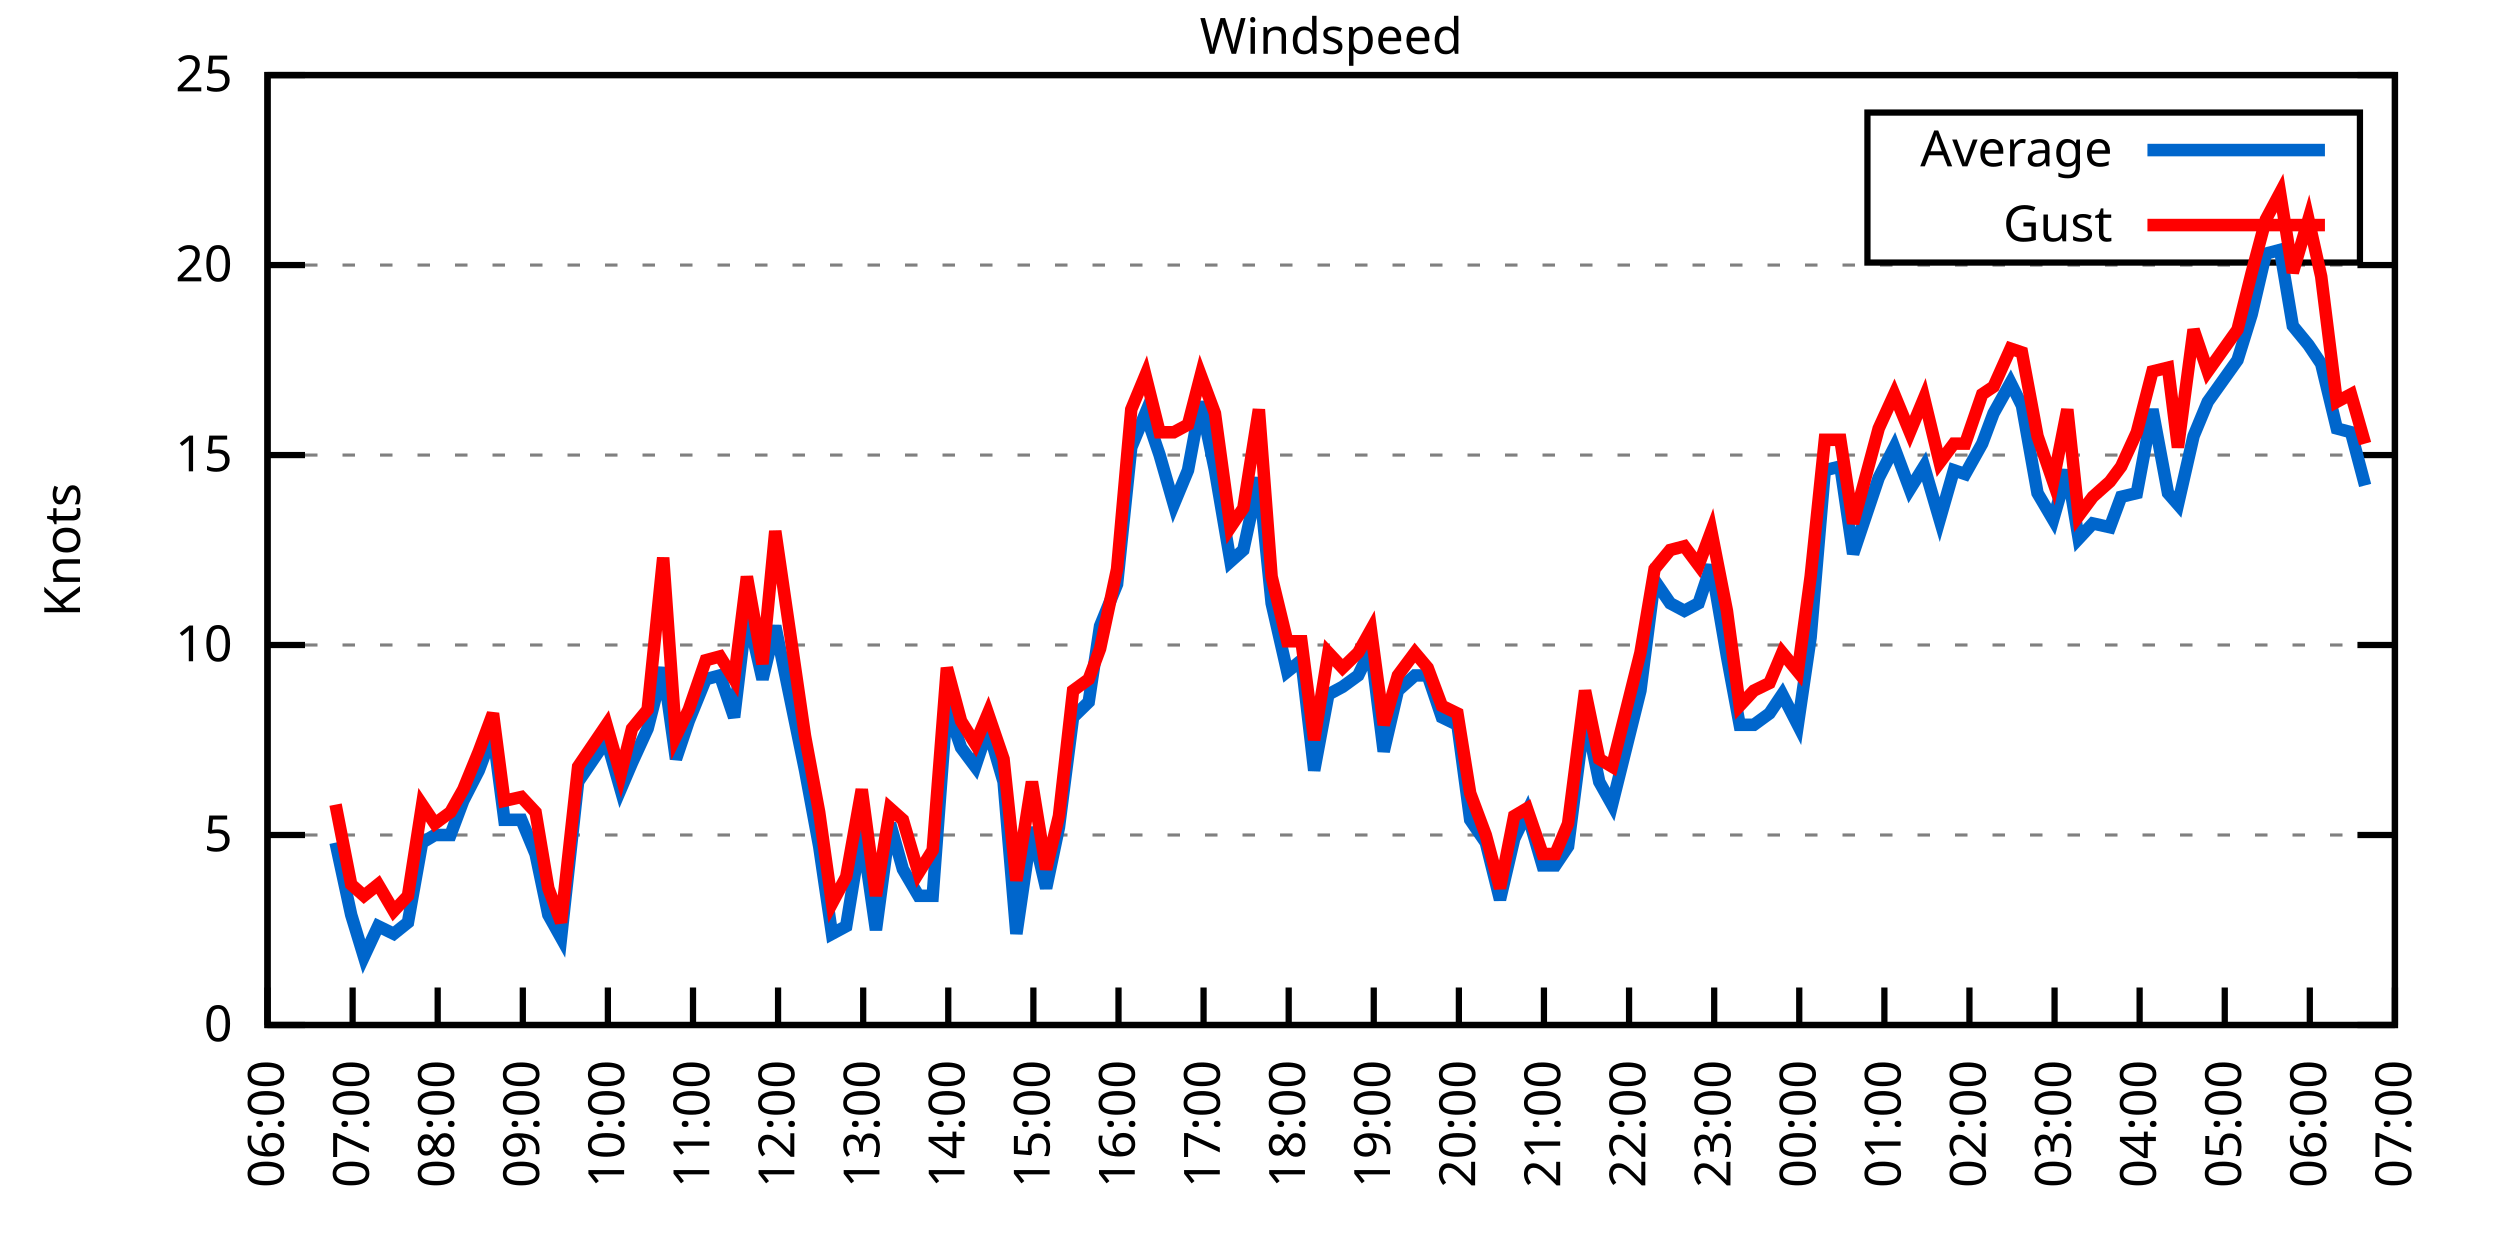
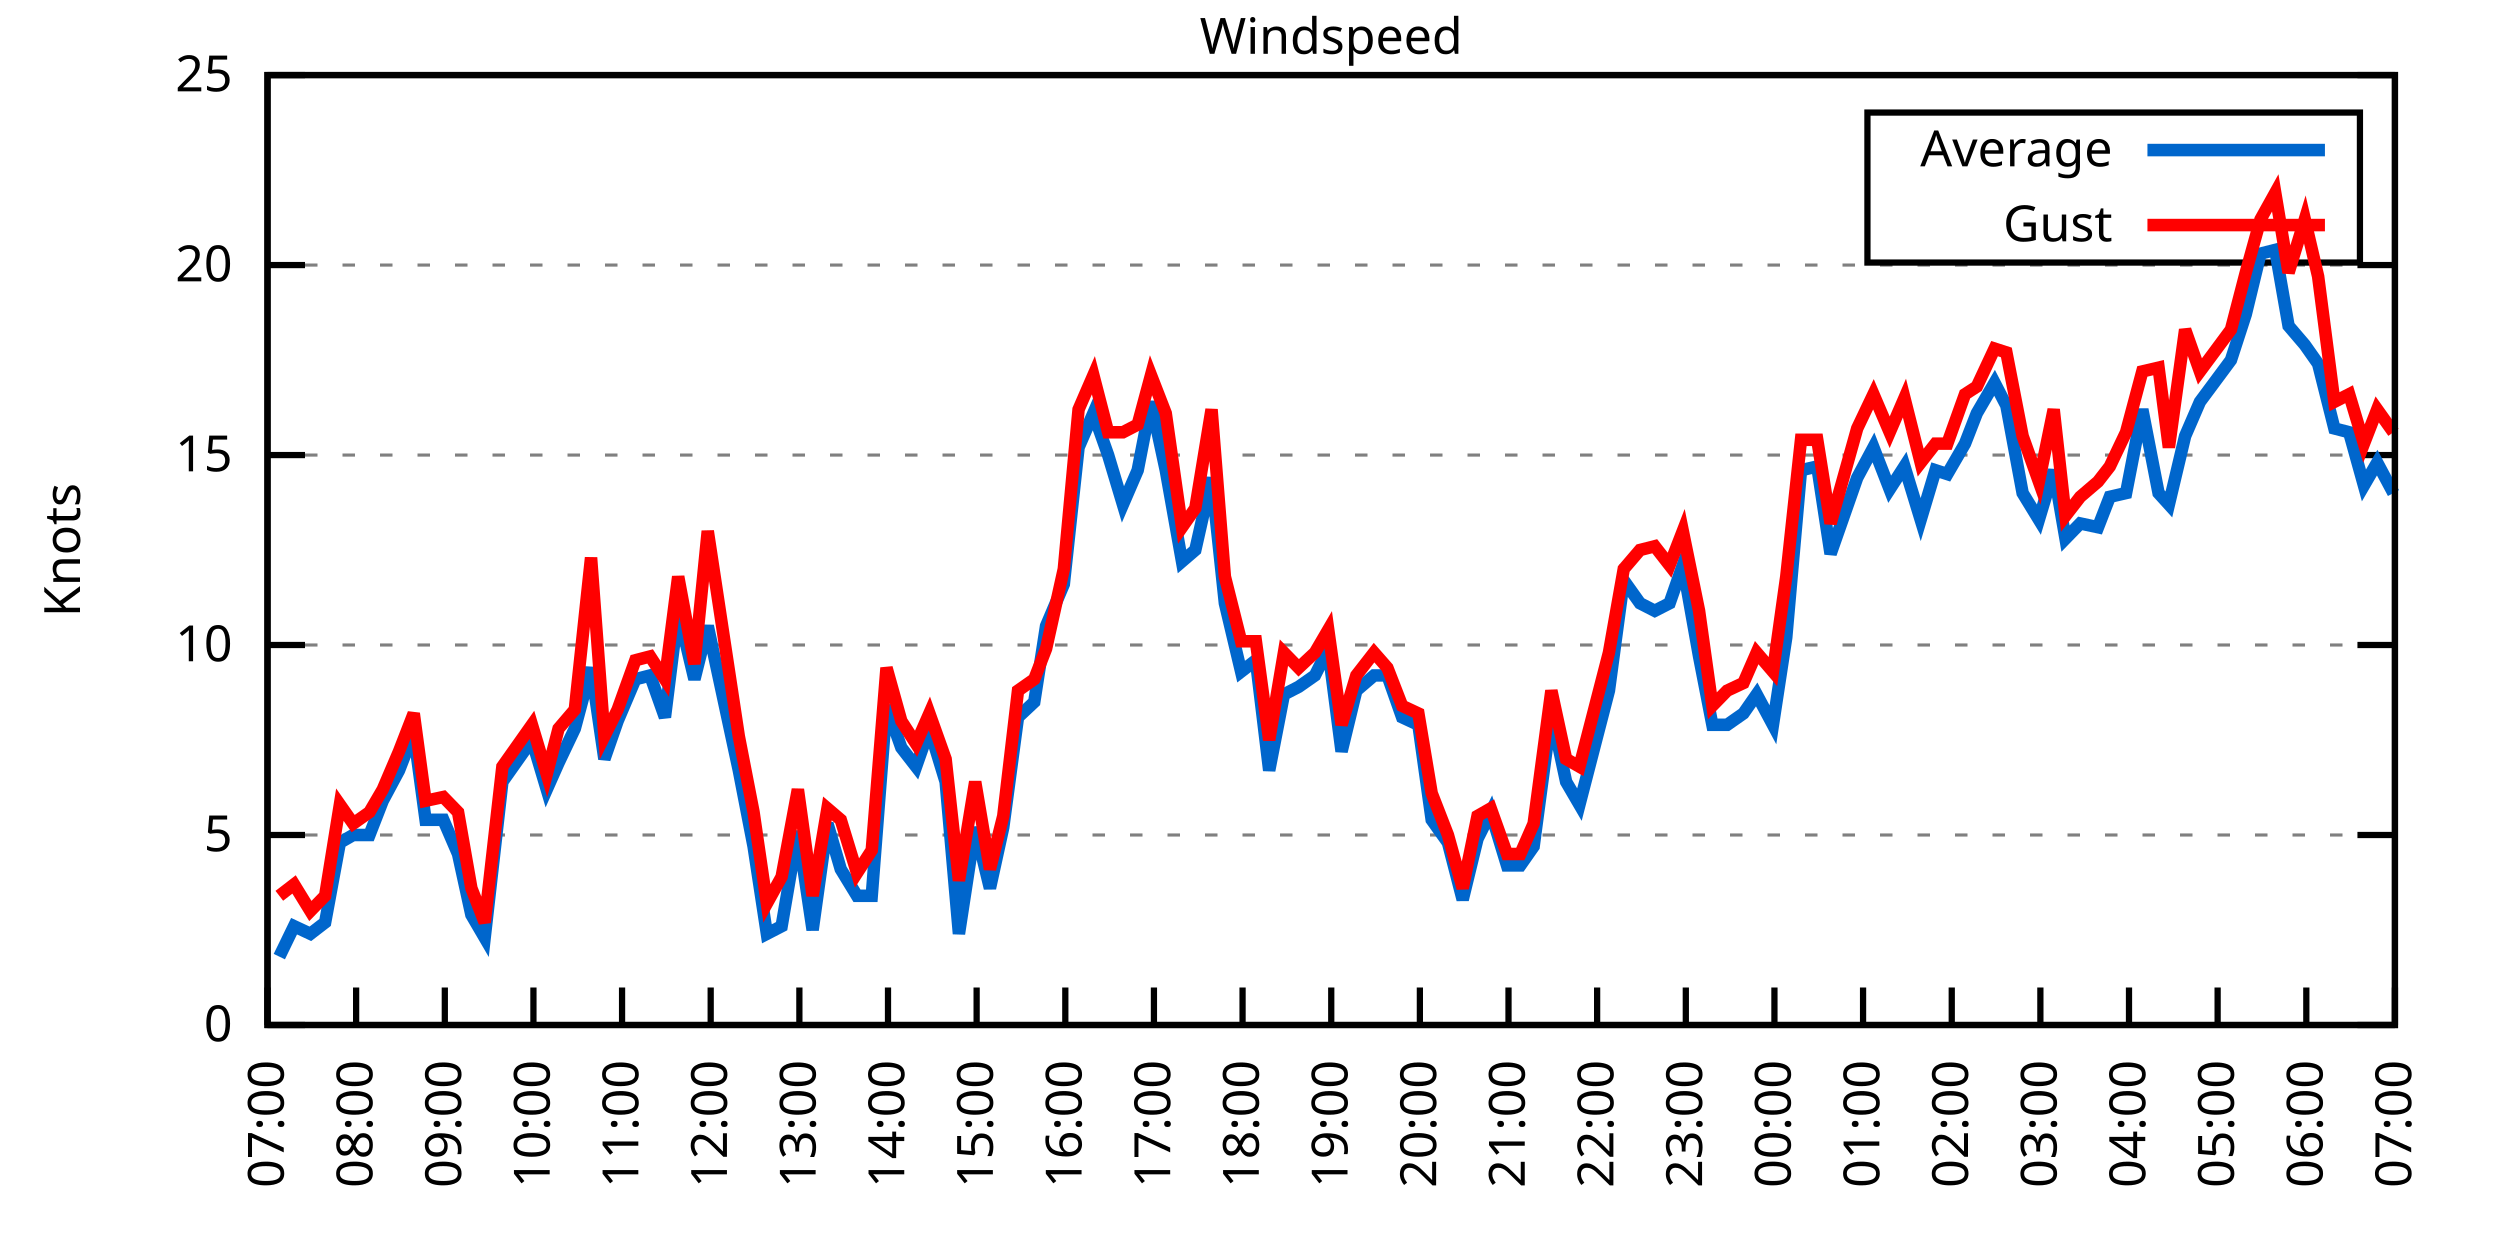
<svg xmlns="http://www.w3.org/2000/svg" xmlns:xlink="http://www.w3.org/1999/xlink" width="400" height="200" viewBox="0 0 400 200">
  <g id="gnuplot_canvas">
    <rect x="0" y="0" width="400" height="200" fill="none" />
    <defs>
      <circle id="gpDot" r="0.5" stroke-width="0.5" stroke="currentColor" />
      <path id="gpPt0" stroke-width="0.333" stroke="currentColor" d="M-1,0 h2 M0,-1 v2" />
      <path id="gpPt1" stroke-width="0.333" stroke="currentColor" d="M-1,-1 L1,1 M1,-1 L-1,1" />
      <path id="gpPt2" stroke-width="0.333" stroke="currentColor" d="M-1,0 L1,0 M0,-1 L0,1 M-1,-1 L1,1 M-1,1 L1,-1" />
      <rect id="gpPt3" stroke-width="0.333" stroke="currentColor" x="-1" y="-1" width="2" height="2" />
      <rect id="gpPt4" stroke-width="0.333" stroke="currentColor" fill="currentColor" x="-1" y="-1" width="2" height="2" />
      <circle id="gpPt5" stroke-width="0.333" stroke="currentColor" cx="0" cy="0" r="1" />
      <use xlink:href="#gpPt5" id="gpPt6" fill="currentColor" stroke="none" />
      <path id="gpPt7" stroke-width="0.333" stroke="currentColor" d="M0,-1.33 L-1.33,0.67 L1.33,0.67 z" />
      <use xlink:href="#gpPt7" id="gpPt8" fill="currentColor" stroke="none" />
      <use xlink:href="#gpPt7" id="gpPt9" stroke="currentColor" transform="rotate(180)" />
      <use xlink:href="#gpPt9" id="gpPt10" fill="currentColor" stroke="none" />
      <use xlink:href="#gpPt3" id="gpPt11" stroke="currentColor" transform="rotate(45)" />
      <use xlink:href="#gpPt11" id="gpPt12" fill="currentColor" stroke="none" />
      <path id="gpPt13" stroke-width="0.333" stroke="currentColor" d="M0,1.330 L1.265,0.411 L0.782,-1.067 L-0.782,-1.076 L-1.265,0.411 z" />
      <use xlink:href="#gpPt13" id="gpPt14" fill="currentColor" stroke="none" />
      <filter id="textbox" filterUnits="objectBoundingBox" x="0" y="0" height="1" width="1">
        <feFlood flood-color="white" flood-opacity="1" result="bgnd" />
        <feComposite in="SourceGraphic" in2="bgnd" operator="atop" />
      </filter>
      <filter id="greybox" filterUnits="objectBoundingBox" x="0" y="0" height="1" width="1">
        <feFlood flood-color="lightgrey" flood-opacity="1" result="grey" />
        <feComposite in="SourceGraphic" in2="grey" operator="atop" />
      </filter>
    </defs>
    <g fill="none" color="white" stroke="currentColor" stroke-width="1.00" stroke-linecap="butt" stroke-linejoin="miter">
</g>
    <g fill="none" color="black" stroke="currentColor" stroke-width="1.00" stroke-linecap="butt" stroke-linejoin="miter">
      <g stroke="none" shape-rendering="crispEdges">
        <polygon fill="rgb(255, 255, 255)" points="42.80,164.00 383.18,164.00 383.18,12.02 42.80,12.02 " />
      </g>
    </g>
    <g fill="none" color="black" stroke="currentColor" stroke-width="1.00" stroke-linecap="butt" stroke-linejoin="miter">
</g>
    <g fill="none" color="black" stroke="black" stroke-width="0.50" stroke-linecap="butt" stroke-linejoin="miter">
</g>
    <g fill="none" color="gray" stroke="currentColor" stroke-width="0.50" stroke-linecap="butt" stroke-linejoin="miter">
      <path stroke="gray" stroke-dasharray="2,4" class="gridline" d="M42.80,164.00 L383.19,164.00  " />
    </g>
    <g fill="none" color="gray" stroke="gray" stroke-width="1.00" stroke-linecap="butt" stroke-linejoin="miter">
</g>
    <g fill="none" color="black" stroke="currentColor" stroke-width="1.00" stroke-linecap="butt" stroke-linejoin="miter">
      <path stroke="black" d="M42.80,164.00 L48.80,164.00 M383.19,164.00 L377.19,164.00  " />
      <g transform="translate(37.20,166.60)" stroke="none" fill="black" font-family="Sans" font-size="8.00" text-anchor="end">
        <text>
          <tspan font-family="Sans"> 0</tspan>
        </text>
      </g>
    </g>
    <g fill="none" color="black" stroke="currentColor" stroke-width="1.00" stroke-linecap="butt" stroke-linejoin="miter">
</g>
    <g fill="none" color="black" stroke="black" stroke-width="0.50" stroke-linecap="butt" stroke-linejoin="miter">
</g>
    <g fill="none" color="gray" stroke="currentColor" stroke-width="0.50" stroke-linecap="butt" stroke-linejoin="miter">
      <path stroke="gray" stroke-dasharray="2,4" class="gridline" d="M42.80,133.60 L383.19,133.60  " />
    </g>
    <g fill="none" color="gray" stroke="gray" stroke-width="1.00" stroke-linecap="butt" stroke-linejoin="miter">
</g>
    <g fill="none" color="black" stroke="currentColor" stroke-width="1.00" stroke-linecap="butt" stroke-linejoin="miter">
      <path stroke="black" d="M42.80,133.60 L48.80,133.60 M383.19,133.60 L377.19,133.60  " />
      <g transform="translate(37.20,136.20)" stroke="none" fill="black" font-family="Sans" font-size="8.00" text-anchor="end">
        <text>
          <tspan font-family="Sans"> 5</tspan>
        </text>
      </g>
    </g>
    <g fill="none" color="black" stroke="currentColor" stroke-width="1.00" stroke-linecap="butt" stroke-linejoin="miter">
</g>
    <g fill="none" color="black" stroke="black" stroke-width="0.50" stroke-linecap="butt" stroke-linejoin="miter">
</g>
    <g fill="none" color="gray" stroke="currentColor" stroke-width="0.50" stroke-linecap="butt" stroke-linejoin="miter">
      <path stroke="gray" stroke-dasharray="2,4" class="gridline" d="M42.80,103.20 L383.19,103.20  " />
    </g>
    <g fill="none" color="gray" stroke="gray" stroke-width="1.00" stroke-linecap="butt" stroke-linejoin="miter">
</g>
    <g fill="none" color="black" stroke="currentColor" stroke-width="1.00" stroke-linecap="butt" stroke-linejoin="miter">
      <path stroke="black" d="M42.80,103.20 L48.80,103.20 M383.19,103.20 L377.19,103.20  " />
      <g transform="translate(37.20,105.80)" stroke="none" fill="black" font-family="Sans" font-size="8.00" text-anchor="end">
        <text>
          <tspan font-family="Sans"> 10</tspan>
        </text>
      </g>
    </g>
    <g fill="none" color="black" stroke="currentColor" stroke-width="1.00" stroke-linecap="butt" stroke-linejoin="miter">
</g>
    <g fill="none" color="black" stroke="black" stroke-width="0.50" stroke-linecap="butt" stroke-linejoin="miter">
</g>
    <g fill="none" color="gray" stroke="currentColor" stroke-width="0.50" stroke-linecap="butt" stroke-linejoin="miter">
      <path stroke="gray" stroke-dasharray="2,4" class="gridline" d="M42.80,72.81 L383.19,72.81  " />
    </g>
    <g fill="none" color="gray" stroke="gray" stroke-width="1.00" stroke-linecap="butt" stroke-linejoin="miter">
</g>
    <g fill="none" color="black" stroke="currentColor" stroke-width="1.00" stroke-linecap="butt" stroke-linejoin="miter">
      <path stroke="black" d="M42.80,72.81 L48.80,72.81 M383.19,72.81 L377.19,72.81  " />
      <g transform="translate(37.20,75.41)" stroke="none" fill="black" font-family="Sans" font-size="8.00" text-anchor="end">
        <text>
          <tspan font-family="Sans"> 15</tspan>
        </text>
      </g>
    </g>
    <g fill="none" color="black" stroke="currentColor" stroke-width="1.00" stroke-linecap="butt" stroke-linejoin="miter">
</g>
    <g fill="none" color="black" stroke="black" stroke-width="0.50" stroke-linecap="butt" stroke-linejoin="miter">
</g>
    <g fill="none" color="gray" stroke="currentColor" stroke-width="0.50" stroke-linecap="butt" stroke-linejoin="miter">
      <path stroke="gray" stroke-dasharray="2,4" class="gridline" d="M42.80,42.41 L383.19,42.41  " />
    </g>
    <g fill="none" color="gray" stroke="gray" stroke-width="1.00" stroke-linecap="butt" stroke-linejoin="miter">
</g>
    <g fill="none" color="black" stroke="currentColor" stroke-width="1.00" stroke-linecap="butt" stroke-linejoin="miter">
      <path stroke="black" d="M42.80,42.41 L48.80,42.41 M383.19,42.41 L377.19,42.41  " />
      <g transform="translate(37.20,45.01)" stroke="none" fill="black" font-family="Sans" font-size="8.00" text-anchor="end">
        <text>
          <tspan font-family="Sans"> 20</tspan>
        </text>
      </g>
    </g>
    <g fill="none" color="black" stroke="currentColor" stroke-width="1.00" stroke-linecap="butt" stroke-linejoin="miter">
</g>
    <g fill="none" color="black" stroke="black" stroke-width="0.50" stroke-linecap="butt" stroke-linejoin="miter">
</g>
    <g fill="none" color="gray" stroke="currentColor" stroke-width="0.50" stroke-linecap="butt" stroke-linejoin="miter">
      <path stroke="gray" stroke-dasharray="2,4" class="gridline" d="M42.80,12.01 L383.19,12.01  " />
    </g>
    <g fill="none" color="gray" stroke="gray" stroke-width="1.00" stroke-linecap="butt" stroke-linejoin="miter">
</g>
    <g fill="none" color="black" stroke="currentColor" stroke-width="1.00" stroke-linecap="butt" stroke-linejoin="miter">
      <path stroke="black" d="M42.80,12.01 L48.80,12.01 M383.19,12.01 L377.19,12.01  " />
      <g transform="translate(37.20,14.61)" stroke="none" fill="black" font-family="Sans" font-size="8.00" text-anchor="end">
        <text>
          <tspan font-family="Sans"> 25</tspan>
        </text>
      </g>
    </g>
    <g fill="none" color="black" stroke="currentColor" stroke-width="1.00" stroke-linecap="butt" stroke-linejoin="miter">
      <path stroke="black" d="M42.80,164.00 L42.80,158.00  " />
      <g transform="translate(45.40,169.60) rotate(270.00)" stroke="none" fill="black" font-family="Sans" font-size="8.00" text-anchor="end">
        <text>
-           <tspan font-family="Sans">06:00</tspan>
-         </text>
-       </g>
-     </g>
-     <g fill="none" color="black" stroke="currentColor" stroke-width="1.00" stroke-linecap="butt" stroke-linejoin="miter">
-       <path stroke="black" d="M56.42,164.00 L56.42,158.00  " />
-       <g transform="translate(59.02,169.60) rotate(270.00)" stroke="none" fill="black" font-family="Sans" font-size="8.00" text-anchor="end">
-         <text>
          <tspan font-family="Sans">07:00</tspan>
        </text>
      </g>
    </g>
    <g fill="none" color="black" stroke="currentColor" stroke-width="1.00" stroke-linecap="butt" stroke-linejoin="miter">
-       <path stroke="black" d="M70.03,164.00 L70.03,158.00  " />
-       <g transform="translate(72.63,169.60) rotate(270.00)" stroke="none" fill="black" font-family="Sans" font-size="8.00" text-anchor="end">
+       <path stroke="black" d="M56.98,164.00 L56.98,158.00  " />
+       <g transform="translate(59.58,169.60) rotate(270.00)" stroke="none" fill="black" font-family="Sans" font-size="8.00" text-anchor="end">
        <text>
          <tspan font-family="Sans">08:00</tspan>
        </text>
      </g>
    </g>
    <g fill="none" color="black" stroke="currentColor" stroke-width="1.00" stroke-linecap="butt" stroke-linejoin="miter">
-       <path stroke="black" d="M83.65,164.00 L83.65,158.00  " />
-       <g transform="translate(86.25,169.60) rotate(270.00)" stroke="none" fill="black" font-family="Sans" font-size="8.00" text-anchor="end">
+       <path stroke="black" d="M71.17,164.00 L71.17,158.00  " />
+       <g transform="translate(73.77,169.60) rotate(270.00)" stroke="none" fill="black" font-family="Sans" font-size="8.00" text-anchor="end">
        <text>
          <tspan font-family="Sans">09:00</tspan>
        </text>
      </g>
    </g>
    <g fill="none" color="black" stroke="currentColor" stroke-width="1.00" stroke-linecap="butt" stroke-linejoin="miter">
-       <path stroke="black" d="M97.26,164.00 L97.26,158.00  " />
-       <g transform="translate(99.86,169.60) rotate(270.00)" stroke="none" fill="black" font-family="Sans" font-size="8.00" text-anchor="end">
+       <path stroke="black" d="M85.35,164.00 L85.35,158.00  " />
+       <g transform="translate(87.95,169.60) rotate(270.00)" stroke="none" fill="black" font-family="Sans" font-size="8.00" text-anchor="end">
        <text>
          <tspan font-family="Sans">10:00</tspan>
        </text>
      </g>
    </g>
    <g fill="none" color="black" stroke="currentColor" stroke-width="1.00" stroke-linecap="butt" stroke-linejoin="miter">
-       <path stroke="black" d="M110.88,164.00 L110.88,158.00  " />
-       <g transform="translate(113.48,169.60) rotate(270.00)" stroke="none" fill="black" font-family="Sans" font-size="8.00" text-anchor="end">
+       <path stroke="black" d="M99.53,164.00 L99.53,158.00  " />
+       <g transform="translate(102.13,169.60) rotate(270.00)" stroke="none" fill="black" font-family="Sans" font-size="8.00" text-anchor="end">
        <text>
          <tspan font-family="Sans">11:00</tspan>
        </text>
      </g>
    </g>
    <g fill="none" color="black" stroke="currentColor" stroke-width="1.00" stroke-linecap="butt" stroke-linejoin="miter">
-       <path stroke="black" d="M124.49,164.00 L124.49,158.00  " />
-       <g transform="translate(127.09,169.60) rotate(270.00)" stroke="none" fill="black" font-family="Sans" font-size="8.00" text-anchor="end">
+       <path stroke="black" d="M113.71,164.00 L113.71,158.00  " />
+       <g transform="translate(116.31,169.60) rotate(270.00)" stroke="none" fill="black" font-family="Sans" font-size="8.00" text-anchor="end">
        <text>
          <tspan font-family="Sans">12:00</tspan>
        </text>
      </g>
    </g>
    <g fill="none" color="black" stroke="currentColor" stroke-width="1.00" stroke-linecap="butt" stroke-linejoin="miter">
-       <path stroke="black" d="M138.11,164.00 L138.11,158.00  " />
-       <g transform="translate(140.71,169.60) rotate(270.00)" stroke="none" fill="black" font-family="Sans" font-size="8.00" text-anchor="end">
+       <path stroke="black" d="M127.90,164.00 L127.90,158.00  " />
+       <g transform="translate(130.50,169.60) rotate(270.00)" stroke="none" fill="black" font-family="Sans" font-size="8.00" text-anchor="end">
        <text>
          <tspan font-family="Sans">13:00</tspan>
        </text>
      </g>
    </g>
    <g fill="none" color="black" stroke="currentColor" stroke-width="1.00" stroke-linecap="butt" stroke-linejoin="miter">
-       <path stroke="black" d="M151.72,164.00 L151.72,158.00  " />
-       <g transform="translate(154.32,169.60) rotate(270.00)" stroke="none" fill="black" font-family="Sans" font-size="8.00" text-anchor="end">
+       <path stroke="black" d="M142.08,164.00 L142.08,158.00  " />
+       <g transform="translate(144.68,169.60) rotate(270.00)" stroke="none" fill="black" font-family="Sans" font-size="8.00" text-anchor="end">
        <text>
          <tspan font-family="Sans">14:00</tspan>
        </text>
      </g>
    </g>
    <g fill="none" color="black" stroke="currentColor" stroke-width="1.00" stroke-linecap="butt" stroke-linejoin="miter">
-       <path stroke="black" d="M165.34,164.00 L165.34,158.00  " />
-       <g transform="translate(167.94,169.60) rotate(270.00)" stroke="none" fill="black" font-family="Sans" font-size="8.00" text-anchor="end">
+       <path stroke="black" d="M156.26,164.00 L156.26,158.00  " />
+       <g transform="translate(158.86,169.60) rotate(270.00)" stroke="none" fill="black" font-family="Sans" font-size="8.00" text-anchor="end">
        <text>
          <tspan font-family="Sans">15:00</tspan>
        </text>
      </g>
    </g>
    <g fill="none" color="black" stroke="currentColor" stroke-width="1.00" stroke-linecap="butt" stroke-linejoin="miter">
-       <path stroke="black" d="M178.96,164.00 L178.96,158.00  " />
-       <g transform="translate(181.56,169.60) rotate(270.00)" stroke="none" fill="black" font-family="Sans" font-size="8.00" text-anchor="end">
+       <path stroke="black" d="M170.45,164.00 L170.45,158.00  " />
+       <g transform="translate(173.05,169.60) rotate(270.00)" stroke="none" fill="black" font-family="Sans" font-size="8.00" text-anchor="end">
        <text>
          <tspan font-family="Sans">16:00</tspan>
        </text>
      </g>
    </g>
    <g fill="none" color="black" stroke="currentColor" stroke-width="1.00" stroke-linecap="butt" stroke-linejoin="miter">
-       <path stroke="black" d="M192.57,164.00 L192.57,158.00  " />
-       <g transform="translate(195.17,169.60) rotate(270.00)" stroke="none" fill="black" font-family="Sans" font-size="8.00" text-anchor="end">
+       <path stroke="black" d="M184.63,164.00 L184.63,158.00  " />
+       <g transform="translate(187.23,169.60) rotate(270.00)" stroke="none" fill="black" font-family="Sans" font-size="8.00" text-anchor="end">
        <text>
          <tspan font-family="Sans">17:00</tspan>
        </text>
      </g>
    </g>
    <g fill="none" color="black" stroke="currentColor" stroke-width="1.00" stroke-linecap="butt" stroke-linejoin="miter">
-       <path stroke="black" d="M206.19,164.00 L206.19,158.00  " />
-       <g transform="translate(208.79,169.60) rotate(270.00)" stroke="none" fill="black" font-family="Sans" font-size="8.00" text-anchor="end">
+       <path stroke="black" d="M198.81,164.00 L198.81,158.00  " />
+       <g transform="translate(201.41,169.60) rotate(270.00)" stroke="none" fill="black" font-family="Sans" font-size="8.00" text-anchor="end">
        <text>
          <tspan font-family="Sans">18:00</tspan>
        </text>
      </g>
    </g>
    <g fill="none" color="black" stroke="currentColor" stroke-width="1.00" stroke-linecap="butt" stroke-linejoin="miter">
-       <path stroke="black" d="M219.80,164.00 L219.80,158.00  " />
-       <g transform="translate(222.40,169.60) rotate(270.00)" stroke="none" fill="black" font-family="Sans" font-size="8.00" text-anchor="end">
+       <path stroke="black" d="M213.00,164.00 L213.00,158.00  " />
+       <g transform="translate(215.60,169.60) rotate(270.00)" stroke="none" fill="black" font-family="Sans" font-size="8.00" text-anchor="end">
        <text>
          <tspan font-family="Sans">19:00</tspan>
        </text>
      </g>
    </g>
    <g fill="none" color="black" stroke="currentColor" stroke-width="1.00" stroke-linecap="butt" stroke-linejoin="miter">
-       <path stroke="black" d="M233.42,164.00 L233.42,158.00  " />
-       <g transform="translate(236.02,169.60) rotate(270.00)" stroke="none" fill="black" font-family="Sans" font-size="8.00" text-anchor="end">
+       <path stroke="black" d="M227.18,164.00 L227.18,158.00  " />
+       <g transform="translate(229.78,169.60) rotate(270.00)" stroke="none" fill="black" font-family="Sans" font-size="8.00" text-anchor="end">
        <text>
          <tspan font-family="Sans">20:00</tspan>
        </text>
      </g>
    </g>
    <g fill="none" color="black" stroke="currentColor" stroke-width="1.00" stroke-linecap="butt" stroke-linejoin="miter">
-       <path stroke="black" d="M247.03,164.00 L247.03,158.00  " />
-       <g transform="translate(249.63,169.60) rotate(270.00)" stroke="none" fill="black" font-family="Sans" font-size="8.00" text-anchor="end">
+       <path stroke="black" d="M241.36,164.00 L241.36,158.00  " />
+       <g transform="translate(243.96,169.60) rotate(270.00)" stroke="none" fill="black" font-family="Sans" font-size="8.00" text-anchor="end">
        <text>
          <tspan font-family="Sans">21:00</tspan>
        </text>
      </g>
    </g>
    <g fill="none" color="black" stroke="currentColor" stroke-width="1.00" stroke-linecap="butt" stroke-linejoin="miter">
-       <path stroke="black" d="M260.65,164.00 L260.65,158.00  " />
-       <g transform="translate(263.25,169.60) rotate(270.00)" stroke="none" fill="black" font-family="Sans" font-size="8.00" text-anchor="end">
+       <path stroke="black" d="M255.54,164.00 L255.54,158.00  " />
+       <g transform="translate(258.14,169.60) rotate(270.00)" stroke="none" fill="black" font-family="Sans" font-size="8.00" text-anchor="end">
        <text>
          <tspan font-family="Sans">22:00</tspan>
        </text>
      </g>
    </g>
    <g fill="none" color="black" stroke="currentColor" stroke-width="1.00" stroke-linecap="butt" stroke-linejoin="miter">
-       <path stroke="black" d="M274.27,164.00 L274.27,158.00  " />
-       <g transform="translate(276.87,169.60) rotate(270.00)" stroke="none" fill="black" font-family="Sans" font-size="8.00" text-anchor="end">
+       <path stroke="black" d="M269.73,164.00 L269.73,158.00  " />
+       <g transform="translate(272.33,169.60) rotate(270.00)" stroke="none" fill="black" font-family="Sans" font-size="8.00" text-anchor="end">
        <text>
          <tspan font-family="Sans">23:00</tspan>
        </text>
      </g>
    </g>
    <g fill="none" color="black" stroke="currentColor" stroke-width="1.00" stroke-linecap="butt" stroke-linejoin="miter">
-       <path stroke="black" d="M287.88,164.00 L287.88,158.00  " />
-       <g transform="translate(290.48,169.60) rotate(270.00)" stroke="none" fill="black" font-family="Sans" font-size="8.00" text-anchor="end">
+       <path stroke="black" d="M283.91,164.00 L283.91,158.00  " />
+       <g transform="translate(286.51,169.60) rotate(270.00)" stroke="none" fill="black" font-family="Sans" font-size="8.00" text-anchor="end">
        <text>
          <tspan font-family="Sans">00:00</tspan>
        </text>
      </g>
    </g>
    <g fill="none" color="black" stroke="currentColor" stroke-width="1.00" stroke-linecap="butt" stroke-linejoin="miter">
-       <path stroke="black" d="M301.50,164.00 L301.50,158.00  " />
-       <g transform="translate(304.10,169.60) rotate(270.00)" stroke="none" fill="black" font-family="Sans" font-size="8.00" text-anchor="end">
+       <path stroke="black" d="M298.09,164.00 L298.09,158.00  " />
+       <g transform="translate(300.69,169.60) rotate(270.00)" stroke="none" fill="black" font-family="Sans" font-size="8.00" text-anchor="end">
        <text>
          <tspan font-family="Sans">01:00</tspan>
        </text>
      </g>
    </g>
    <g fill="none" color="black" stroke="currentColor" stroke-width="1.00" stroke-linecap="butt" stroke-linejoin="miter">
-       <path stroke="black" d="M315.11,164.00 L315.11,158.00  " />
-       <g transform="translate(317.71,169.60) rotate(270.00)" stroke="none" fill="black" font-family="Sans" font-size="8.00" text-anchor="end">
+       <path stroke="black" d="M312.28,164.00 L312.28,158.00  " />
+       <g transform="translate(314.88,169.60) rotate(270.00)" stroke="none" fill="black" font-family="Sans" font-size="8.00" text-anchor="end">
        <text>
          <tspan font-family="Sans">02:00</tspan>
        </text>
      </g>
    </g>
    <g fill="none" color="black" stroke="currentColor" stroke-width="1.00" stroke-linecap="butt" stroke-linejoin="miter">
-       <path stroke="black" d="M328.73,164.00 L328.73,158.00  " />
-       <g transform="translate(331.33,169.60) rotate(270.00)" stroke="none" fill="black" font-family="Sans" font-size="8.00" text-anchor="end">
+       <path stroke="black" d="M326.46,164.00 L326.46,158.00  " />
+       <g transform="translate(329.06,169.60) rotate(270.00)" stroke="none" fill="black" font-family="Sans" font-size="8.00" text-anchor="end">
        <text>
          <tspan font-family="Sans">03:00</tspan>
        </text>
      </g>
    </g>
    <g fill="none" color="black" stroke="currentColor" stroke-width="1.00" stroke-linecap="butt" stroke-linejoin="miter">
-       <path stroke="black" d="M342.34,164.00 L342.34,158.00  " />
-       <g transform="translate(344.94,169.60) rotate(270.00)" stroke="none" fill="black" font-family="Sans" font-size="8.00" text-anchor="end">
+       <path stroke="black" d="M340.64,164.00 L340.64,158.00  " />
+       <g transform="translate(343.24,169.60) rotate(270.00)" stroke="none" fill="black" font-family="Sans" font-size="8.00" text-anchor="end">
        <text>
          <tspan font-family="Sans">04:00</tspan>
        </text>
      </g>
    </g>
    <g fill="none" color="black" stroke="currentColor" stroke-width="1.00" stroke-linecap="butt" stroke-linejoin="miter">
-       <path stroke="black" d="M355.96,164.00 L355.96,158.00  " />
-       <g transform="translate(358.56,169.60) rotate(270.00)" stroke="none" fill="black" font-family="Sans" font-size="8.00" text-anchor="end">
+       <path stroke="black" d="M354.82,164.00 L354.82,158.00  " />
+       <g transform="translate(357.42,169.60) rotate(270.00)" stroke="none" fill="black" font-family="Sans" font-size="8.00" text-anchor="end">
        <text>
          <tspan font-family="Sans">05:00</tspan>
        </text>
      </g>
    </g>
    <g fill="none" color="black" stroke="currentColor" stroke-width="1.00" stroke-linecap="butt" stroke-linejoin="miter">
-       <path stroke="black" d="M369.57,164.00 L369.57,158.00  " />
-       <g transform="translate(372.17,169.60) rotate(270.00)" stroke="none" fill="black" font-family="Sans" font-size="8.00" text-anchor="end">
+       <path stroke="black" d="M369.01,164.00 L369.01,158.00  " />
+       <g transform="translate(371.61,169.60) rotate(270.00)" stroke="none" fill="black" font-family="Sans" font-size="8.00" text-anchor="end">
        <text>
          <tspan font-family="Sans">06:00</tspan>
        </text>
      </g>
    </g>
    <g fill="none" color="black" stroke="currentColor" stroke-width="1.00" stroke-linecap="butt" stroke-linejoin="miter">
      <path stroke="black" d="M383.19,164.00 L383.19,158.00  " />
      <g transform="translate(385.79,169.60) rotate(270.00)" stroke="none" fill="black" font-family="Sans" font-size="8.00" text-anchor="end">
        <text>
          <tspan font-family="Sans">07:00</tspan>
        </text>
      </g>
    </g>
    <g fill="none" color="black" stroke="currentColor" stroke-width="1.00" stroke-linecap="butt" stroke-linejoin="miter">
</g>
    <g fill="none" color="black" stroke="currentColor" stroke-width="1.00" stroke-linecap="butt" stroke-linejoin="miter">
      <path stroke="black" d="M42.80,12.01 L42.80,164.00 L383.19,164.00 L383.19,12.01 L42.80,12.01 Z  " />
    </g>
    <g fill="none" color="black" stroke="currentColor" stroke-width="1.00" stroke-linecap="butt" stroke-linejoin="miter">
</g>
    <g fill="none" color="black" stroke="currentColor" stroke-width="1.00" stroke-linecap="butt" stroke-linejoin="miter">
      <path stroke="black" d="M298.79,42.01 L298.79,18.01 L377.59,18.01 L377.59,42.01 L298.79,42.01 Z  " />
    </g>
    <g id="Windspeed_plot_1">
      <g fill="none" color="white" stroke="black" stroke-width="2.00" stroke-linecap="butt" stroke-linejoin="miter">
</g>
      <g fill="none" color="black" stroke="currentColor" stroke-width="2.00" stroke-linecap="butt" stroke-linejoin="miter">
        <g transform="translate(337.99,26.61)" stroke="none" fill="black" font-family="Sans" font-size="8.00" text-anchor="end">
          <text>
            <tspan font-family="Sans">Average</tspan>
          </text>
        </g>
      </g>
      <g fill="none" color="black" stroke="currentColor" stroke-width="2.00" stroke-linecap="butt" stroke-linejoin="miter">
-         <path stroke="rgb(  0, 102, 204)" d="M343.59,24.01 L371.99,24.01 M53.69,134.82 L56.19,146.37 L58.23,153.06 L60.50,148.19 L63.00,149.41 L65.27,147.59   L67.54,134.82 L69.58,133.60 L72.07,133.60 L74.12,128.13 L76.61,123.27 L78.88,117.19 L80.70,131.17 L83.42,131.17   L85.69,136.64 L87.73,146.37 L89.77,150.02 L92.50,125.09 L97.04,118.40 L99.30,126.31 L101.12,122.05 L103.62,116.58   L106.11,106.85 L108.15,121.44 L110.20,115.36 L112.92,108.68 L115.19,108.07 L117.46,114.76 L119.50,97.73 L122.00,108.68   L124.04,100.16 L128.81,123.27 L131.07,135.43 L133.12,149.41 L135.39,148.19 L137.88,132.99 L140.15,148.80 L142.42,131.78   L144.46,139.07 L146.96,143.33 L149.23,143.33 L151.50,112.93 L153.77,119.62 L156.04,122.66 L158.08,116.58 L160.57,125.09   L162.62,149.41 L165.11,132.39 L167.38,142.11 L169.43,132.39 L171.69,114.76 L174.19,112.32 L176.01,100.16 L178.73,93.48   L181.00,71.59 L183.27,66.12 L185.54,72.81 L187.81,80.71 L190.08,75.24 L192.12,64.29 L194.39,75.24 L196.88,89.83   L198.93,88.00 L201.42,76.45 L203.46,96.52 L205.96,107.46 L208.23,105.64 L210.27,123.27 L212.54,111.11 L214.81,109.89   L217.31,108.07 L219.35,103.81 L221.39,120.23 L223.66,110.50 L226.38,108.07 L228.43,108.07 L230.70,114.76 L233.19,115.97   L235.23,131.17 L237.73,134.82 L240.00,143.94 L242.27,134.21 L244.31,129.95 L246.81,138.47 L248.85,138.47 L250.89,135.43   L253.61,114.15 L255.88,125.09 L257.93,128.74 L262.47,110.50 L264.73,92.87 L267.23,96.52 L269.50,97.73 L271.77,96.52   L273.81,90.44 L276.31,105.03 L278.35,115.97 L280.62,115.97 L283.12,114.15 L285.16,111.11 L287.65,115.97 L289.70,101.99   L291.97,75.24 L294.46,74.63 L296.50,88.61 L300.59,76.45 L303.08,71.59 L305.58,78.28 L307.85,74.63 L310.35,83.14   L312.62,75.24 L314.43,75.85 L317.15,70.98 L318.97,66.12 L321.69,61.25 L323.51,64.90 L326.00,78.89 L328.50,83.14   L330.77,75.24 L332.59,86.18 L334.85,83.75 L337.58,84.36 L339.39,79.49 L341.89,78.89 L344.39,65.51 L346.88,78.89   L348.47,80.71 L350.97,69.77 L353.24,64.29 L358.00,57.61 L360.27,50.31 L362.54,40.58 L364.81,39.98 L366.85,52.14   L369.35,55.18 L371.39,58.21 L373.89,68.55 L376.16,69.16 L378.42,77.67  " />
+         <path stroke="rgb(  0, 102, 204)" d="M343.59,24.01 L371.99,24.01 M44.69,153.06 L47.05,148.19 L49.66,149.41 L52.02,147.59 L54.38,134.82 L56.51,133.60   L59.11,133.60 L61.24,128.13 L63.84,123.27 L66.20,117.19 L68.09,131.17 L70.93,131.17 L73.29,136.64 L75.42,146.37   L77.55,150.02 L80.38,125.09 L85.11,118.40 L87.48,126.31 L89.37,122.05 L91.97,116.58 L94.57,106.85 L96.70,121.44   L98.82,115.36 L101.66,108.68 L104.02,108.07 L106.39,114.76 L108.51,97.73 L111.11,108.68 L113.24,100.16 L118.21,123.27   L120.57,135.43 L122.70,149.41 L125.06,148.19 L127.66,132.99 L130.02,148.80 L132.39,131.78 L134.52,139.07 L137.12,143.33   L139.48,143.33 L141.84,112.93 L144.21,119.62 L146.57,122.66 L148.70,116.58 L151.30,125.09 L153.43,149.41 L156.03,132.39   L158.39,142.11 L160.52,132.39 L162.88,114.76 L165.48,112.32 L167.37,100.16 L170.21,93.48 L172.57,71.59 L174.94,66.12   L177.30,72.81 L179.67,80.71 L182.03,75.24 L184.16,64.29 L186.52,75.24 L189.12,89.83 L191.25,88.00 L193.85,76.45   L195.98,96.52 L198.58,107.46 L200.94,105.64 L203.07,123.27 L205.43,111.11 L207.79,109.89 L210.39,108.07 L212.52,103.81   L214.65,120.23 L217.01,110.50 L219.85,108.07 L221.98,108.07 L224.34,114.76 L226.94,115.97 L229.07,131.17 L231.67,134.82   L234.03,143.94 L236.40,134.21 L238.52,129.95 L241.12,138.47 L243.25,138.47 L245.38,135.43 L248.22,114.15 L250.58,125.09   L252.71,128.74 L257.43,110.50 L259.80,92.87 L262.40,96.52 L264.76,97.73 L267.13,96.52 L269.25,90.44 L271.85,105.03   L273.98,115.97 L276.35,115.97 L278.95,114.15 L281.07,111.11 L283.67,115.97 L285.80,101.99 L288.16,75.24 L290.76,74.63   L292.89,88.61 L297.15,76.45 L299.75,71.59 L302.35,78.28 L304.71,74.63 L307.31,83.14 L309.68,75.24 L311.57,75.85   L314.40,70.98 L316.29,66.12 L319.13,61.25 L321.02,64.90 L323.62,78.89 L326.22,83.14 L328.59,75.24 L330.48,86.18   L332.84,83.75 L335.68,84.36 L337.57,79.49 L340.17,78.89 L342.77,65.51 L345.37,78.89 L347.02,80.71 L349.62,69.77   L351.99,64.29 L356.95,57.61 L359.32,50.31 L361.68,40.58 L364.04,39.98 L366.17,52.14 L368.77,55.18 L370.90,58.21   L373.50,68.55 L375.86,69.16 L378.23,77.67 L380.35,74.02 L382.95,78.89  " />
      </g>
    </g>
    <g id="Windspeed_plot_2">
      <g fill="none" color="black" stroke="currentColor" stroke-width="2.00" stroke-linecap="butt" stroke-linejoin="miter">
        <g transform="translate(337.99,38.61)" stroke="none" fill="black" font-family="Sans" font-size="8.00" text-anchor="end">
          <text>
            <tspan font-family="Sans">Gust</tspan>
          </text>
        </g>
      </g>
      <g fill="none" color="black" stroke="currentColor" stroke-width="2.00" stroke-linecap="butt" stroke-linejoin="miter">
-         <path stroke="rgb(255,   0,   0)" d="M343.59,36.01 L371.99,36.01 M53.69,128.74 L56.19,141.51 L58.23,143.33 L60.50,141.51 L63.00,145.76 L65.27,143.33   L67.54,128.74 L69.58,131.78 L72.07,129.95 L74.12,126.31 L76.61,120.23 L78.88,114.15 L80.70,128.13 L83.42,127.52   L85.69,129.95 L87.73,142.11 L89.77,147.59 L92.50,122.66 L97.04,115.97 L99.30,123.87 L101.12,116.58 L103.62,113.54   L106.11,89.22 L108.15,117.80 L110.20,113.54 L112.92,105.64 L115.19,105.03 L117.46,108.68 L119.50,92.26 L122.00,106.24   L124.04,84.97 L128.81,117.80 L131.07,129.95 L133.12,144.55 L135.39,140.29 L137.88,126.31 L140.15,143.33 L142.42,129.35   L144.46,131.17 L146.96,139.68 L149.23,136.03 L151.50,106.85 L153.77,115.36 L156.04,119.01 L158.08,114.15 L160.57,121.44   L162.62,140.90 L165.11,125.09 L167.38,139.07 L169.43,130.56 L171.69,110.50 L174.19,108.68 L176.01,103.81 L178.73,91.04   L181.00,65.51 L183.27,60.04 L185.54,69.16 L187.81,69.16 L190.08,67.94 L192.12,60.04 L194.39,66.12 L196.88,84.36   L198.93,81.32 L201.42,65.51 L203.46,92.26 L205.96,102.60 L208.23,102.60 L210.27,118.40 L212.54,104.42 L214.81,106.85   L217.31,104.42 L219.35,100.77 L221.39,115.97 L223.66,108.07 L226.38,104.42 L228.43,106.85 L230.70,112.93 L233.19,114.15   L235.23,126.91 L237.73,133.60 L240.00,142.11 L242.27,130.56 L244.31,129.35 L246.81,136.64 L248.85,136.64 L250.89,131.78   L253.61,110.50 L255.88,121.44 L257.93,122.66 L262.47,104.42 L264.73,91.04 L267.23,88.00 L269.50,87.40 L271.77,90.44   L273.81,84.97 L276.31,97.73 L278.35,112.93 L280.62,110.50 L283.12,109.28 L285.16,104.42 L287.65,107.46 L289.70,92.26   L291.97,70.37 L294.46,70.37 L296.50,83.75 L300.59,68.55 L303.08,63.08 L305.58,69.16 L307.85,63.69 L310.35,74.02   L312.62,70.98 L314.43,70.98 L317.15,63.08 L318.97,61.86 L321.69,55.78 L323.51,56.39 L326.00,69.77 L328.50,77.06   L330.77,65.51 L332.59,82.53 L334.85,79.49 L337.58,77.06 L339.39,74.63 L341.89,69.16 L344.39,59.43 L346.88,58.82   L348.47,71.59 L350.97,52.74 L353.24,59.43 L358.00,52.74 L360.27,43.62 L362.54,35.11 L364.81,30.86 L366.85,43.62   L369.35,35.11 L371.39,44.23 L373.89,64.29 L376.16,63.08 L378.42,70.98  " />
+         <path stroke="rgb(255,   0,   0)" d="M343.59,36.01 L371.99,36.01 M44.69,143.33 L47.05,141.51 L49.66,145.76 L52.02,143.33 L54.38,128.74 L56.51,131.78   L59.11,129.95 L61.24,126.31 L63.84,120.23 L66.20,114.15 L68.09,128.13 L70.93,127.52 L73.29,129.95 L75.42,142.11   L77.55,147.59 L80.38,122.66 L85.11,115.97 L87.48,123.87 L89.37,116.58 L91.97,113.54 L94.57,89.22 L96.70,117.80   L98.82,113.54 L101.66,105.64 L104.02,105.03 L106.39,108.68 L108.51,92.26 L111.11,106.24 L113.24,84.97 L118.21,117.80   L120.57,129.95 L122.70,144.55 L125.06,140.29 L127.66,126.31 L130.02,143.33 L132.39,129.35 L134.52,131.17 L137.12,139.68   L139.48,136.03 L141.84,106.85 L144.21,115.36 L146.57,119.01 L148.70,114.15 L151.30,121.44 L153.43,140.90 L156.03,125.09   L158.39,139.07 L160.52,130.56 L162.88,110.50 L165.48,108.68 L167.37,103.81 L170.21,91.04 L172.57,65.51 L174.94,60.04   L177.30,69.16 L179.67,69.16 L182.03,67.94 L184.16,60.04 L186.52,66.12 L189.12,84.36 L191.25,81.32 L193.85,65.51   L195.98,92.26 L198.58,102.60 L200.94,102.60 L203.07,118.40 L205.43,104.42 L207.79,106.85 L210.39,104.42 L212.52,100.77   L214.65,115.97 L217.01,108.07 L219.85,104.42 L221.98,106.85 L224.34,112.93 L226.94,114.15 L229.07,126.91 L231.67,133.60   L234.03,142.11 L236.40,130.56 L238.52,129.35 L241.12,136.64 L243.25,136.64 L245.38,131.78 L248.22,110.50 L250.58,121.44   L252.71,122.66 L257.43,104.42 L259.80,91.04 L262.40,88.00 L264.76,87.40 L267.13,90.44 L269.25,84.97 L271.85,97.73   L273.98,112.93 L276.35,110.50 L278.95,109.28 L281.07,104.42 L283.67,107.46 L285.80,92.26 L288.16,70.37 L290.76,70.37   L292.89,83.75 L297.15,68.55 L299.75,63.08 L302.35,69.16 L304.71,63.69 L307.31,74.02 L309.68,70.98 L311.57,70.98   L314.40,63.08 L316.29,61.86 L319.13,55.78 L321.02,56.39 L323.62,69.77 L326.22,77.06 L328.59,65.51 L330.48,82.53   L332.84,79.49 L335.68,77.06 L337.57,74.63 L340.17,69.16 L342.77,59.43 L345.37,58.82 L347.02,71.59 L349.62,52.74   L351.99,59.43 L356.95,52.74 L359.32,43.62 L361.68,35.11 L364.04,30.86 L366.17,43.62 L368.77,35.11 L370.90,44.23   L373.50,64.29 L375.86,63.08 L378.23,70.98 L380.35,65.51 L382.95,69.16  " />
      </g>
    </g>
    <g fill="none" color="black" stroke="currentColor" stroke-width="2.00" stroke-linecap="butt" stroke-linejoin="miter">
</g>
    <g fill="none" color="black" stroke="black" stroke-width="1.00" stroke-linecap="butt" stroke-linejoin="miter">
</g>
    <g fill="none" color="black" stroke="currentColor" stroke-width="1.00" stroke-linecap="butt" stroke-linejoin="miter">
      <path stroke="black" d="M42.80,12.01 L42.80,164.00 L383.19,164.00 L383.19,12.01 L42.80,12.01 Z  " />
      <g transform="translate(12.80,88.01) rotate(270.00)" stroke="none" fill="black" font-family="Sans" font-size="8.00" text-anchor="middle">
        <text>
          <tspan font-family="Sans">Knots</tspan>
        </text>
      </g>
    </g>
    <g fill="none" color="black" stroke="currentColor" stroke-width="1.00" stroke-linecap="butt" stroke-linejoin="miter">
</g>
    <g fill="none" color="black" stroke="currentColor" stroke-width="1.00" stroke-linecap="butt" stroke-linejoin="miter">
      <g transform="translate(212.99,8.61)" stroke="none" fill="black" font-family="Sans" font-size="8.00" text-anchor="middle">
        <text>
          <tspan font-family="Sans">Windspeed</tspan>
        </text>
      </g>
    </g>
    <g fill="none" color="black" stroke="currentColor" stroke-width="1.00" stroke-linecap="butt" stroke-linejoin="miter">
</g>
  </g>
</svg>
